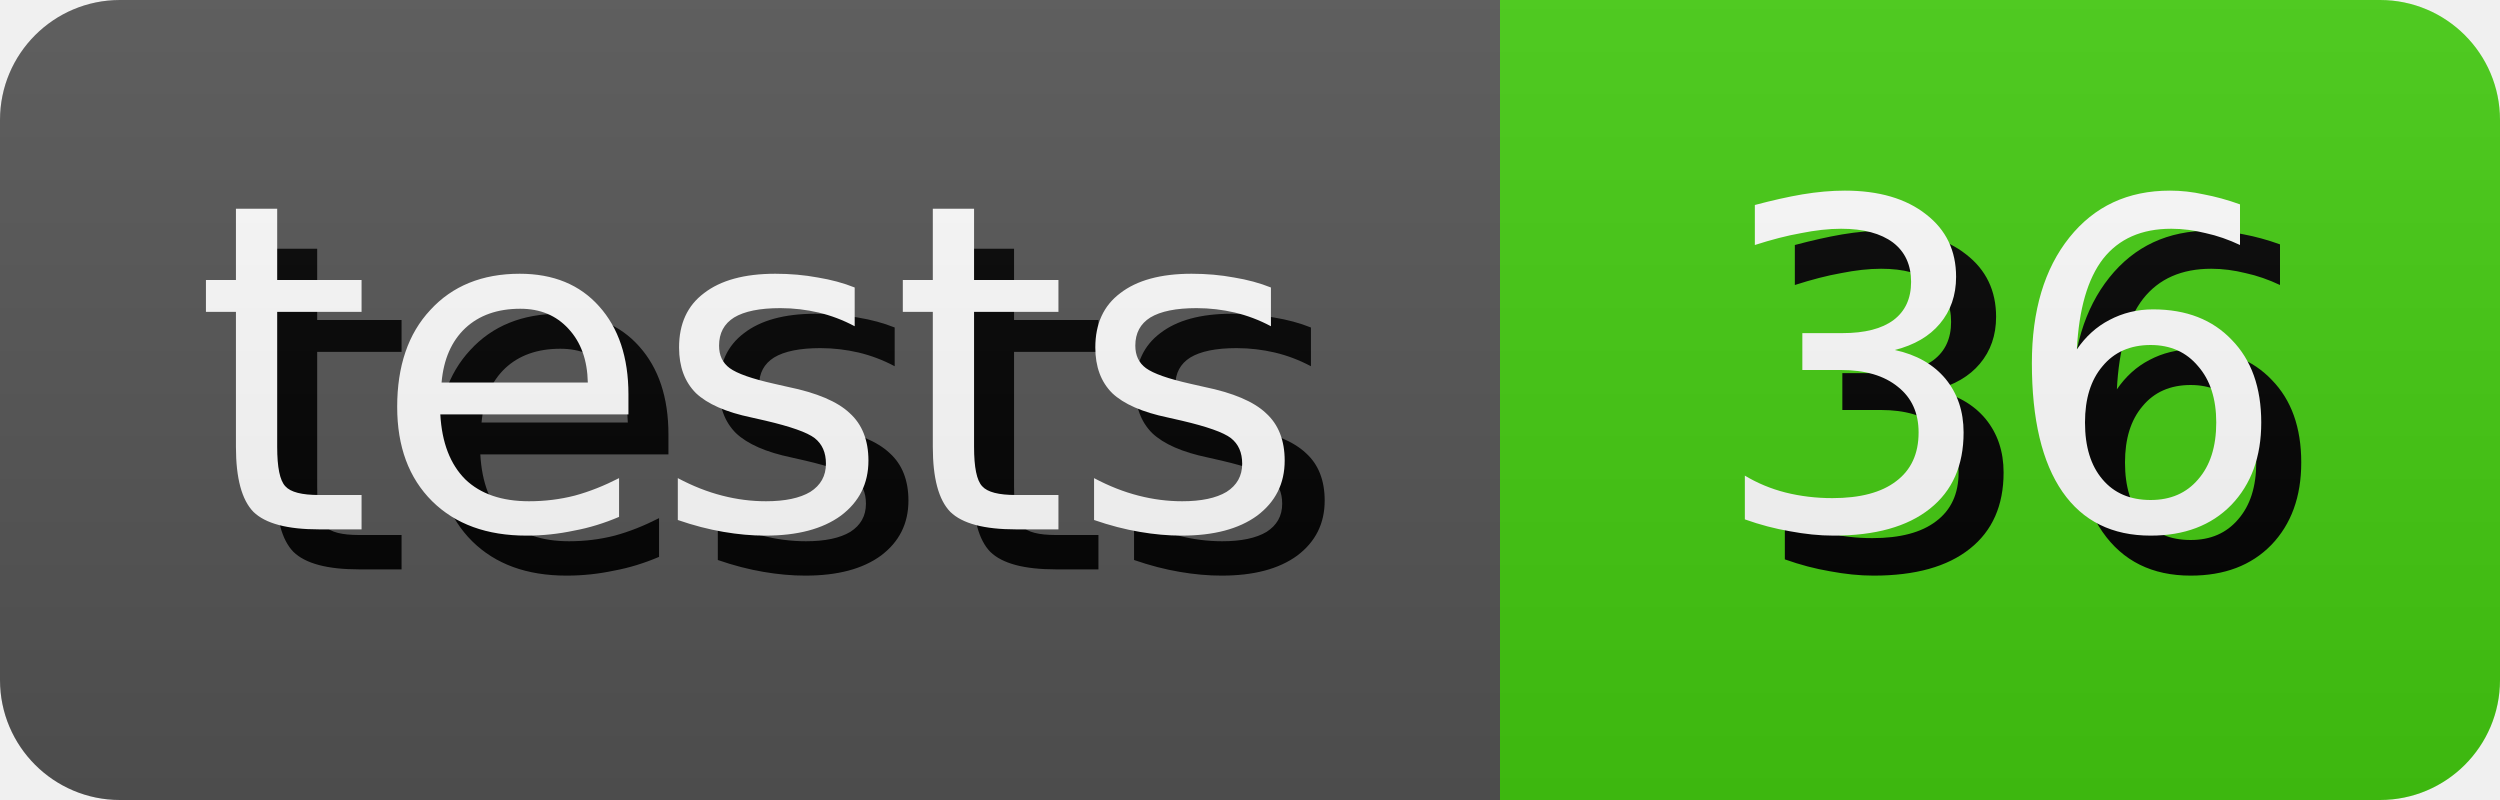
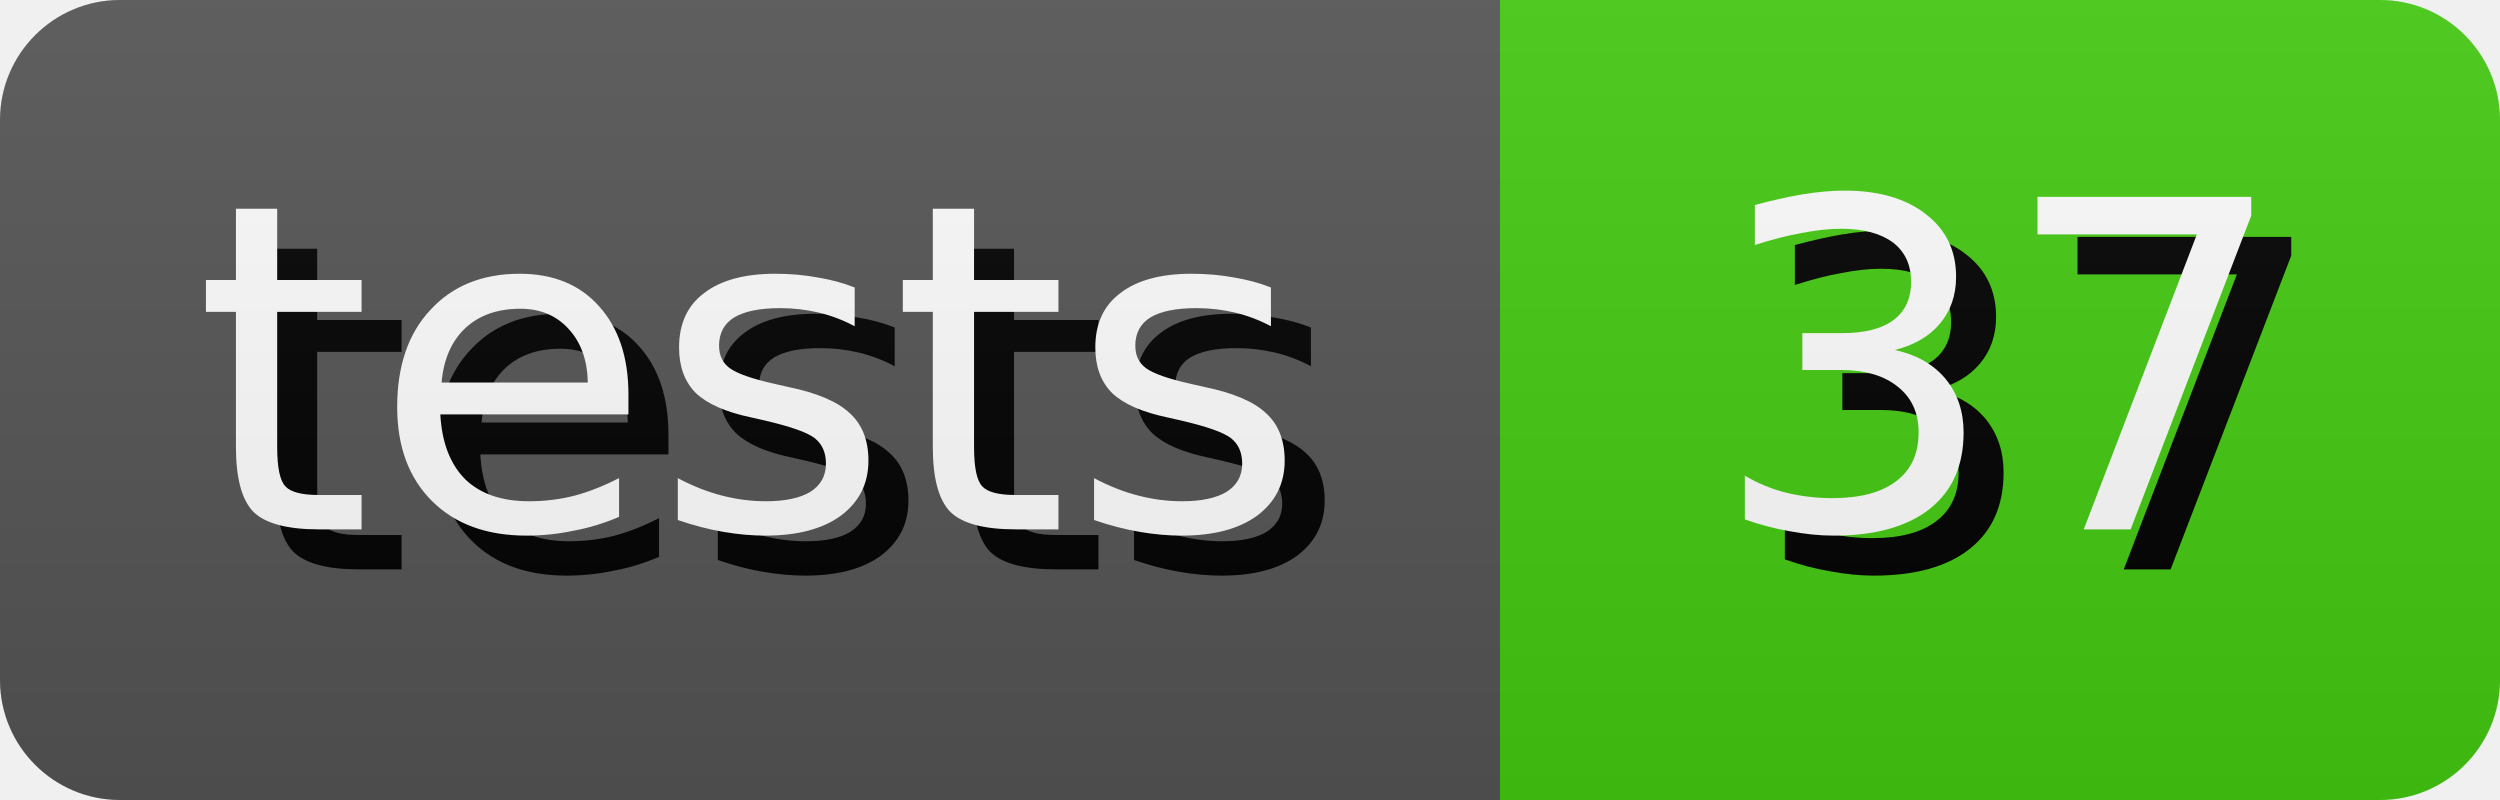
- <svg xmlns="http://www.w3.org/2000/svg" width="62.5" height="20" role="img" aria-label="tests: 36">
+ <svg xmlns="http://www.w3.org/2000/svg" width="62.5" height="20" role="img" aria-label="tests: 37">
  <style>
        rect {
            height: 20px;
        }

        text {
            text-rendering: geometricPrecision;
            dominant-baseline: middle;
            text-anchor: middle;
            font-family: Verdana,Geneva,DejaVu Sans,sans-serif;
            font-size: 11.4px;
            fill: #fff;
        }

        .shadow {
            transform: translate(1px, 1px);
            fill: #010101;
        }
    </style>
  <linearGradient id="s" x2="0" y2="100%">
    <stop offset="0" stop-color="#bbb" stop-opacity=".1" />
    <stop offset="1" stop-opacity=".1" />
  </linearGradient>
  <clipPath id="r">
    <rect width="100%" rx="3" fill="#fff" />
  </clipPath>
  <g clip-path="url(#r)">
    <g>
      <rect width="37.5" fill="#555" />
      <text x="18.75" y="10.0" class="shadow">tests</text>
      <text x="18.75" y="10.0">tests</text>
    </g>
    <g transform="translate(37.5 0)">
      <rect width="25.0" fill="#4c1" />
-       <text x="12.5" y="10.0" class="shadow">36</text>
-       <text x="12.5" y="10.0">36</text>
+       <text x="12.5" y="10.0" class="shadow">37</text>
+       <text x="12.5" y="10.0">37</text>
    </g>
    <rect width="100%" height="100%" fill="url(#s)" />
  </g>
</svg>
